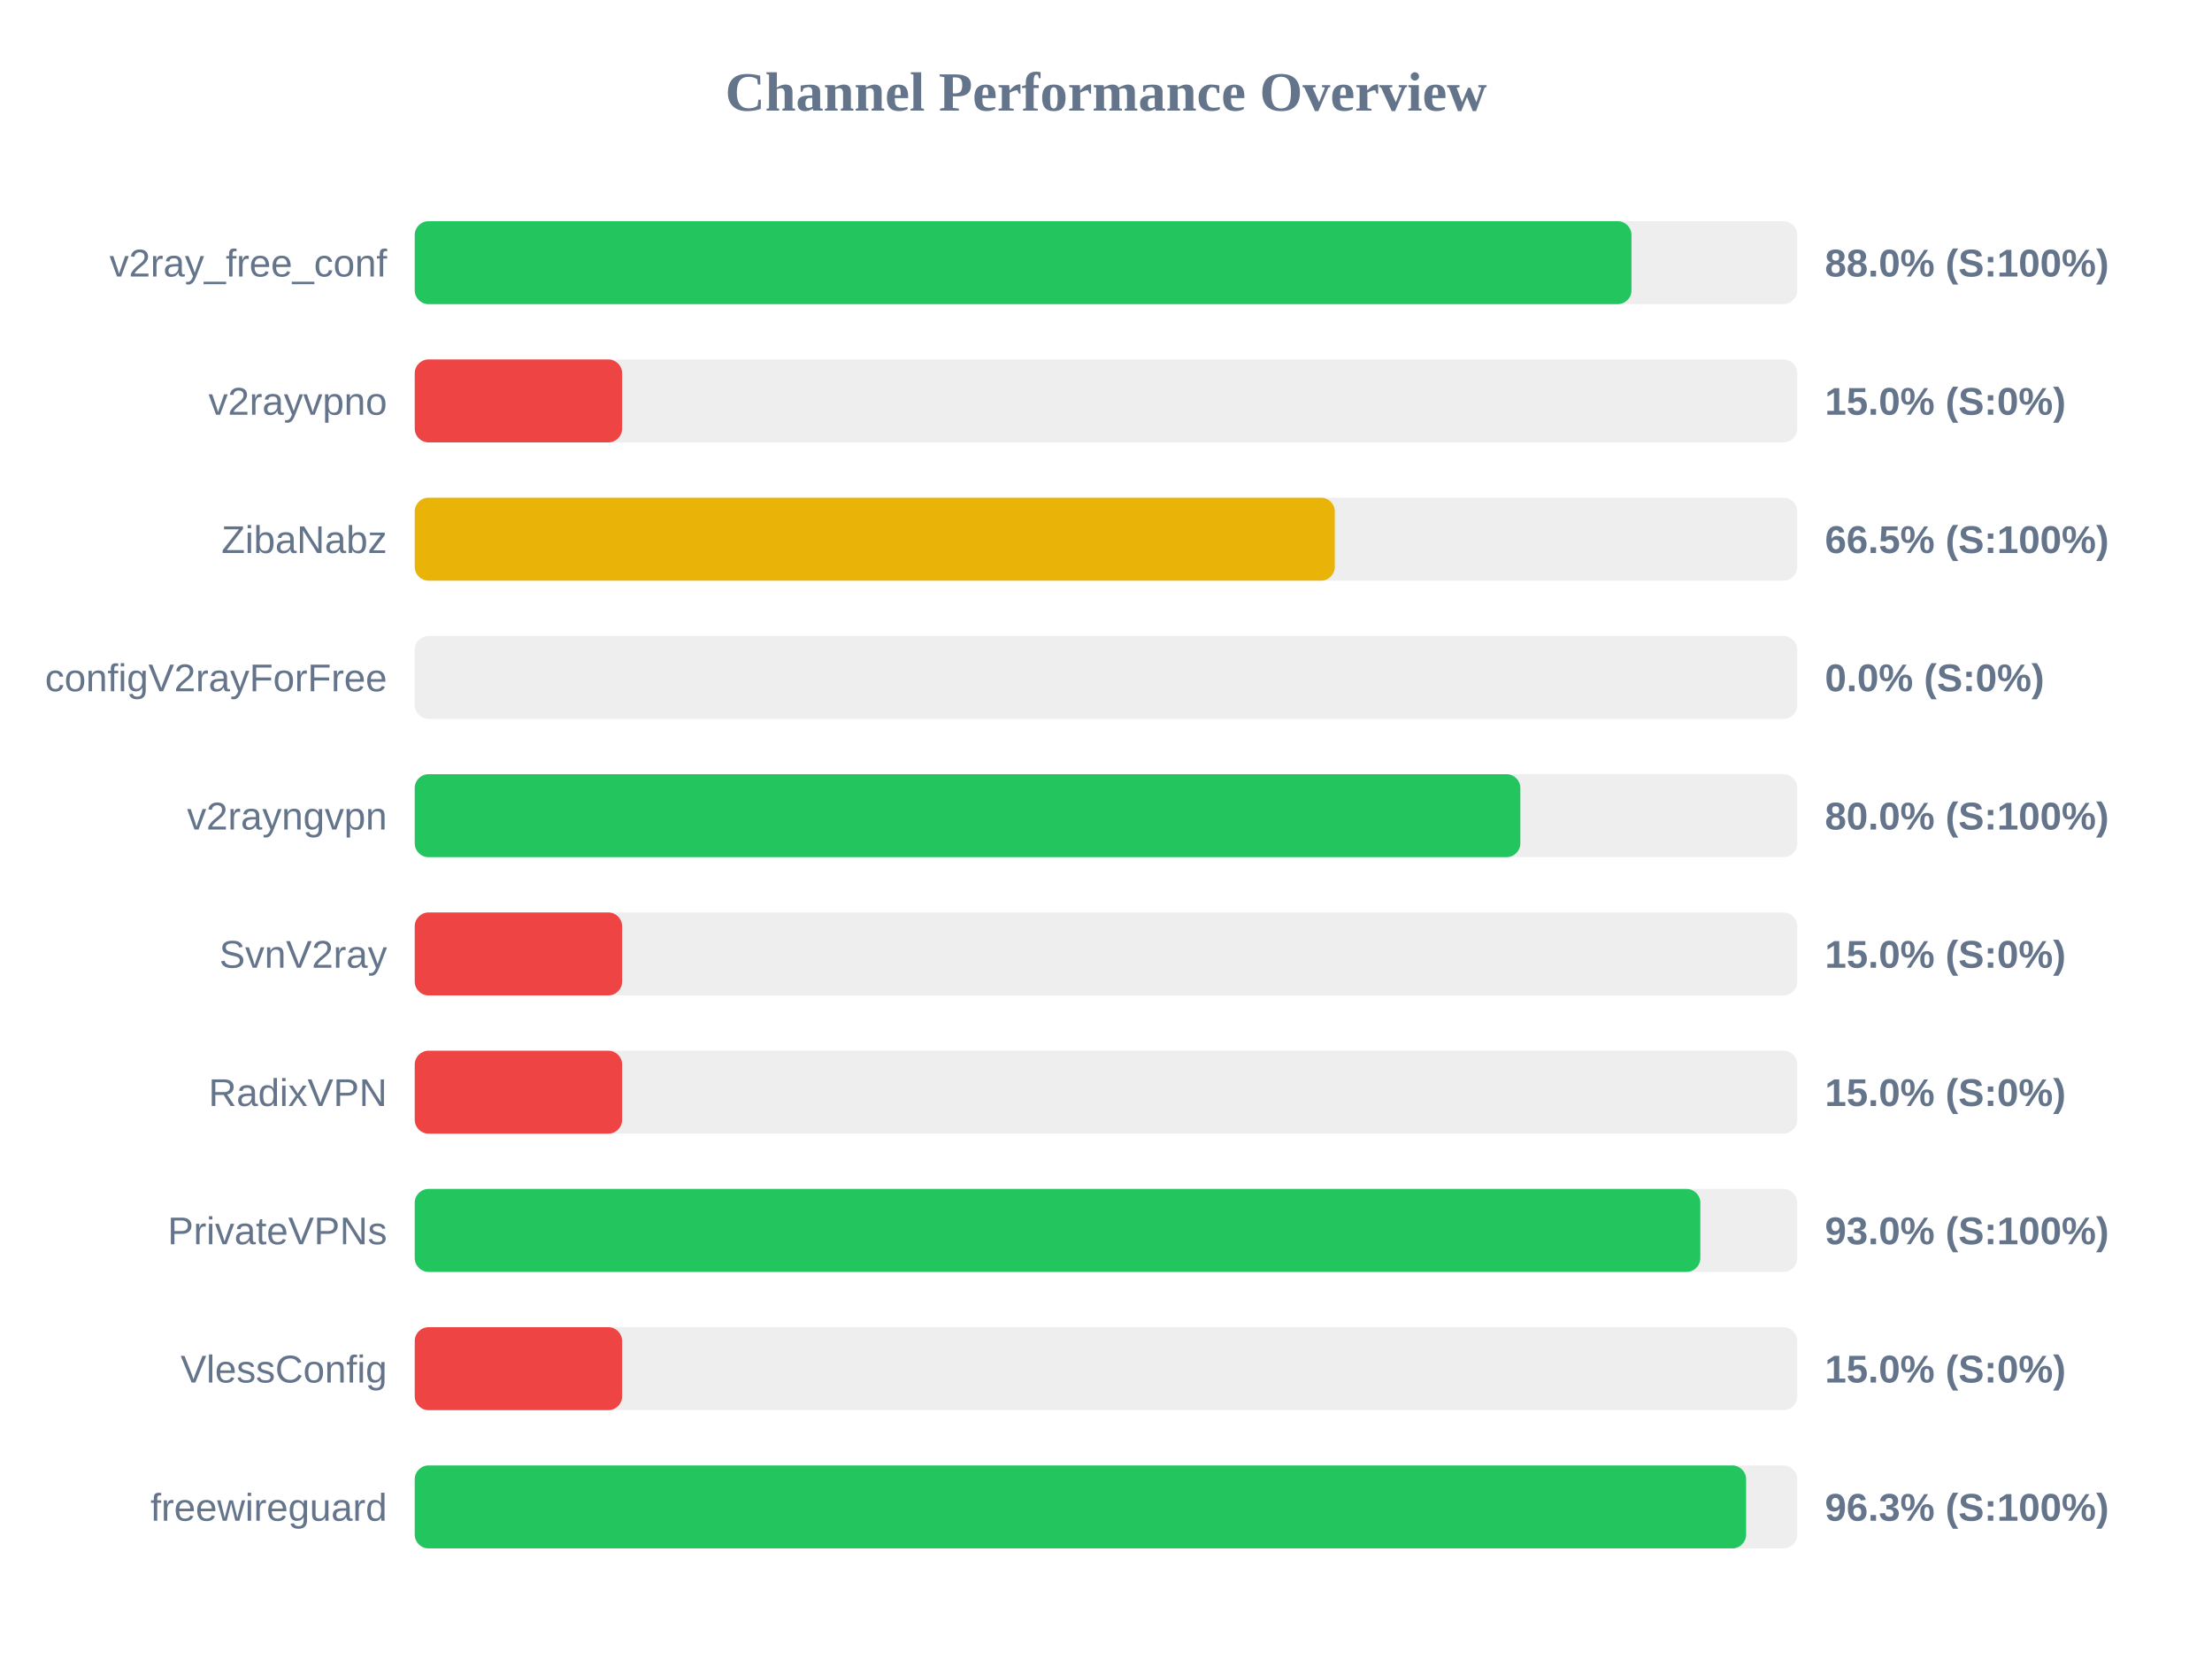
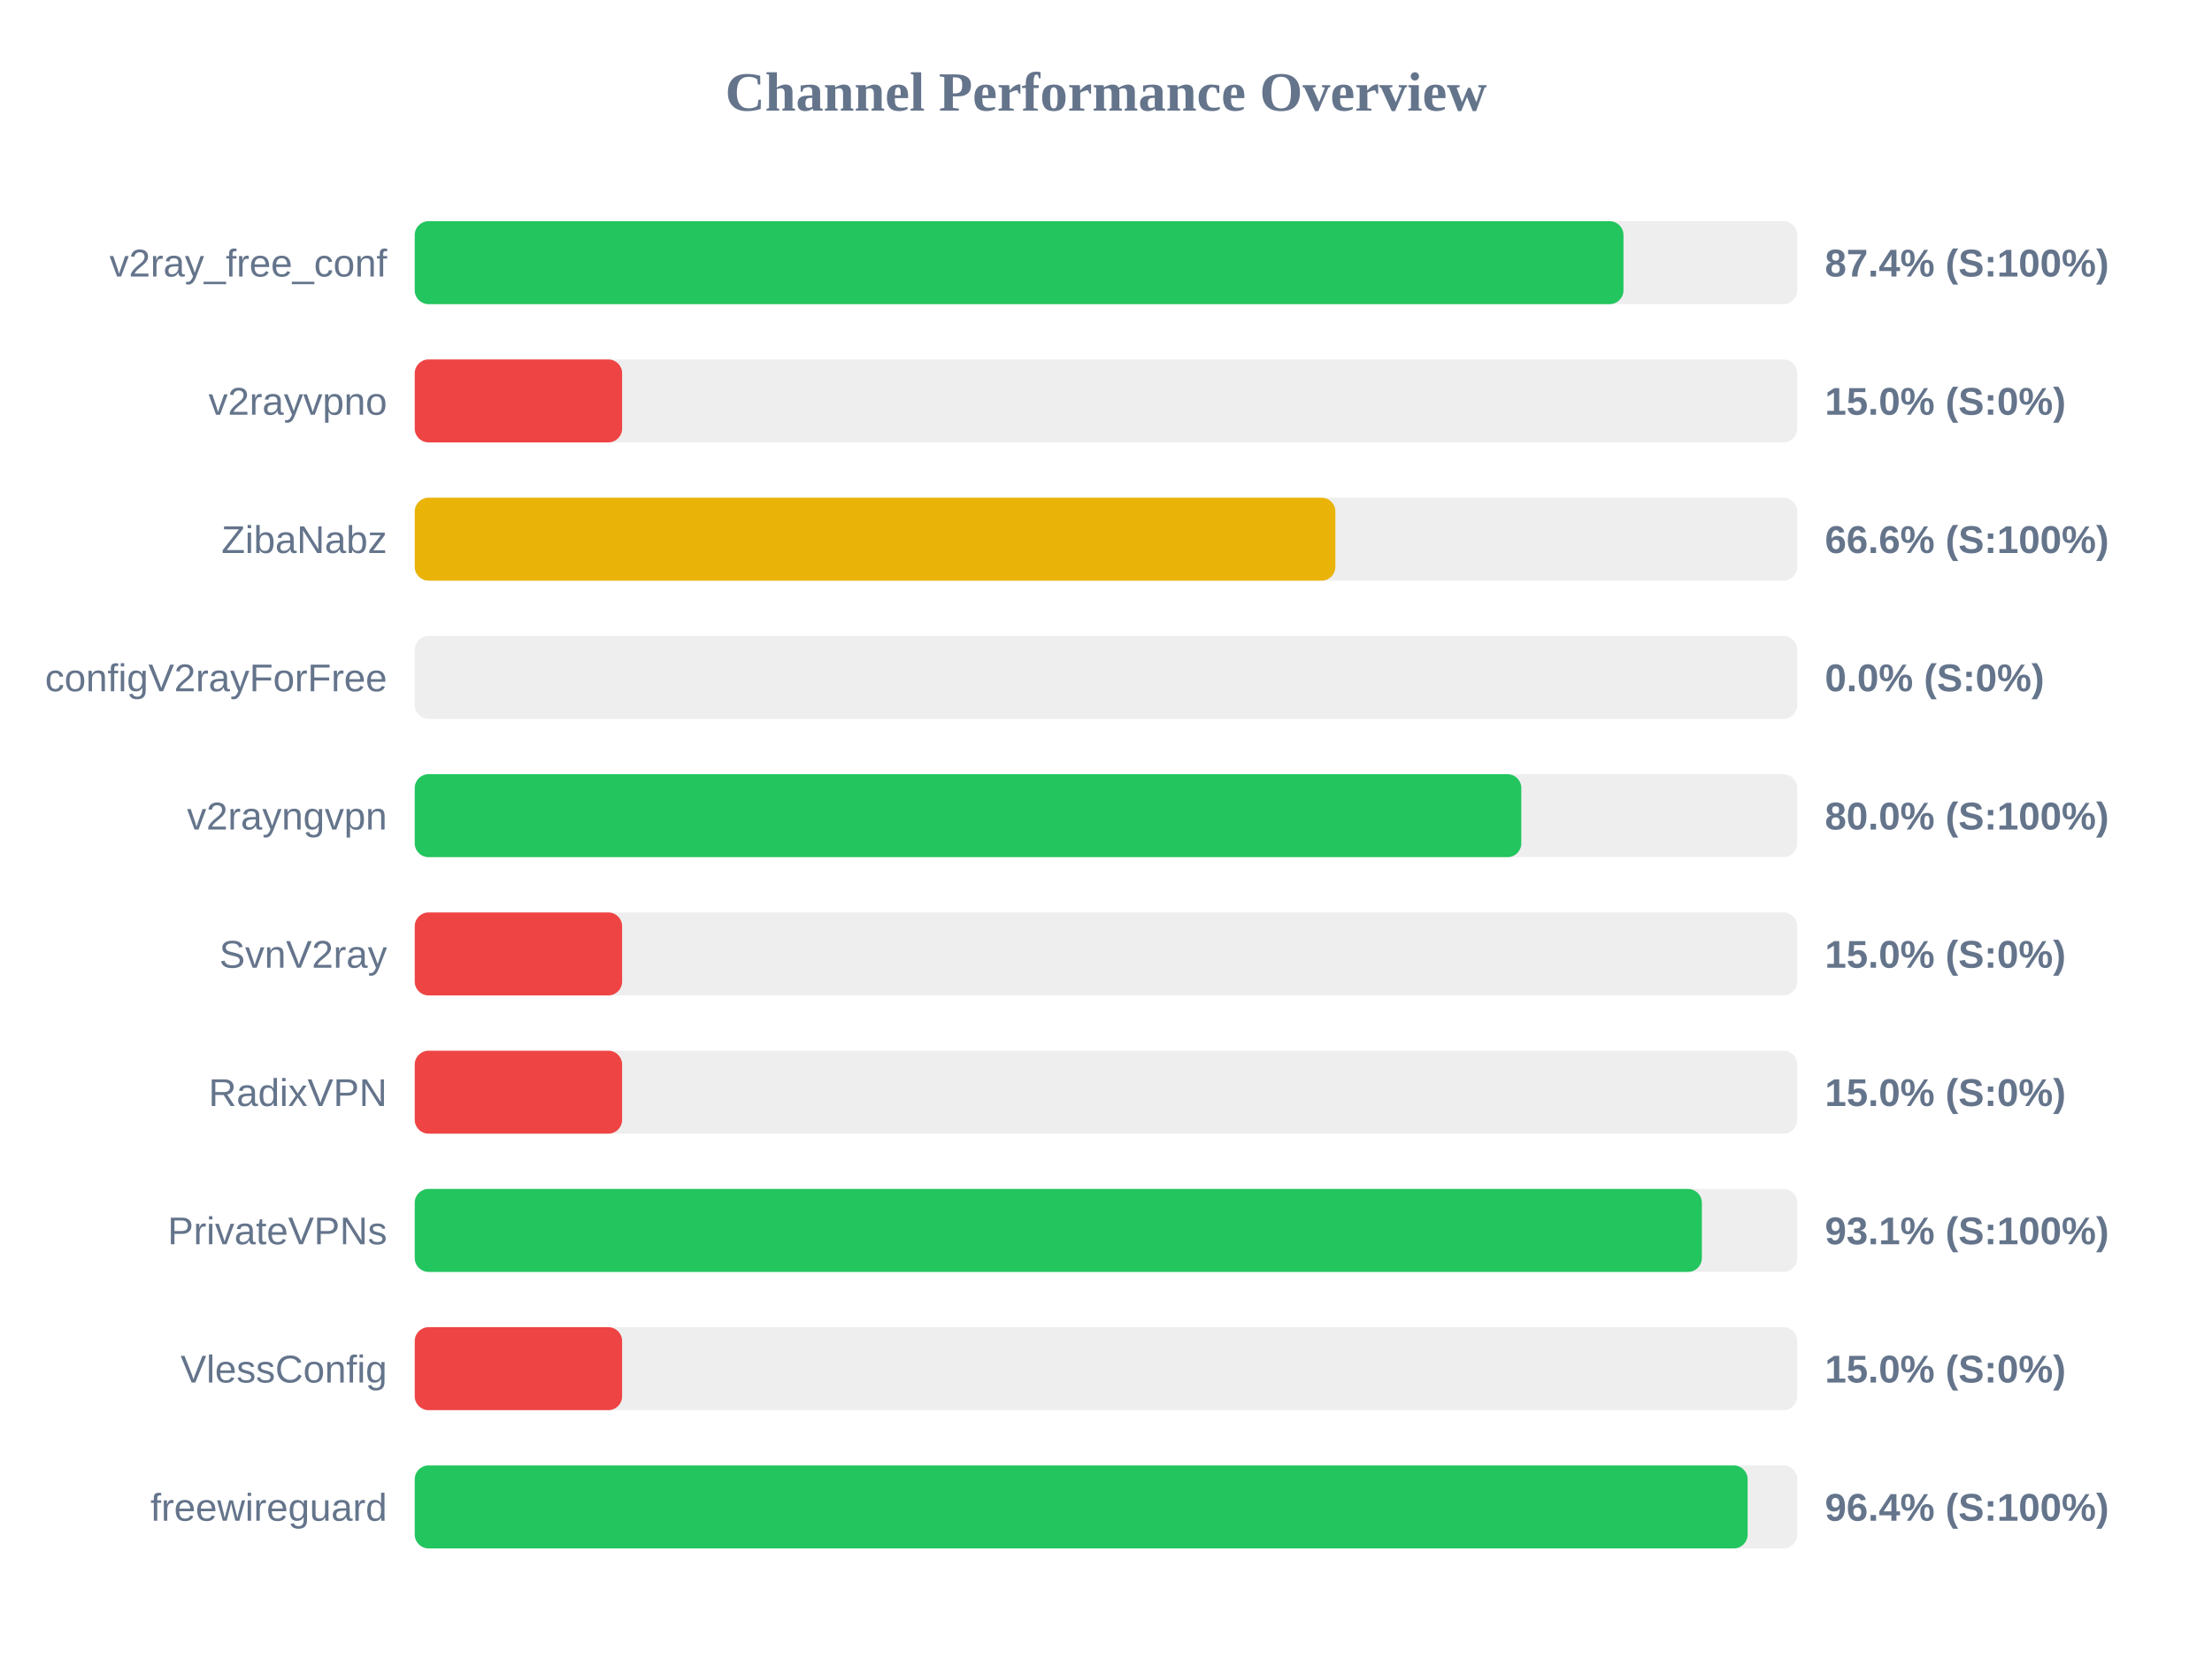
<svg xmlns="http://www.w3.org/2000/svg" width="800" height="600" version="1.1">
  <style>
        .row { font: 14px Arial; fill: #64748b; }
        .score { font: bold 14px Arial; fill: #64748b; }
    </style>
  <text x="400" y="40" text-anchor="middle" font-size="20px" font-weight="bold" fill="#64748b">Channel Performance Overview</text>
  <rect x="150" y="80" width="500" height="30" fill="#eee" rx="5" />
-   <rect x="150" y="80" width="440.05" height="30" fill="#22c55e" rx="5" />
+   <rect x="150" y="80" width="437.15" height="30" fill="#22c55e" rx="5" />
  <text x="140" y="100" text-anchor="end" class="row">v2ray_free_conf</text>
-   <text x="660" y="100" text-anchor="start" class="score">88.0% (S:100%)</text>
+   <text x="660" y="100" text-anchor="start" class="score">87.4% (S:100%)</text>
  <rect x="150" y="130" width="500" height="30" fill="#eee" rx="5" />
  <rect x="150" y="130" width="75.0" height="30" fill="#ef4444" rx="5" />
  <text x="140" y="150" text-anchor="end" class="row">v2rayvpno</text>
  <text x="660" y="150" text-anchor="start" class="score">15.0% (S:0%)</text>
  <rect x="150" y="180" width="500" height="30" fill="#eee" rx="5" />
-   <rect x="150" y="180" width="332.75" height="30" fill="#eab308" rx="5" />
+   <rect x="150" y="180" width="332.95" height="30" fill="#eab308" rx="5" />
  <text x="140" y="200" text-anchor="end" class="row">ZibaNabz</text>
-   <text x="660" y="200" text-anchor="start" class="score">66.5% (S:100%)</text>
+   <text x="660" y="200" text-anchor="start" class="score">66.6% (S:100%)</text>
  <rect x="150" y="230" width="500" height="30" fill="#eee" rx="5" />
  <rect x="150" y="230" width="0.0" height="30" fill="#ef4444" rx="5" />
  <text x="140" y="250" text-anchor="end" class="row">configV2rayForFree</text>
  <text x="660" y="250" text-anchor="start" class="score">0.0% (S:0%)</text>
  <rect x="150" y="280" width="500" height="30" fill="#eee" rx="5" />
-   <rect x="150" y="280" width="399.85" height="30" fill="#22c55e" rx="5" />
+   <rect x="150" y="280" width="400.2" height="30" fill="#22c55e" rx="5" />
  <text x="140" y="300" text-anchor="end" class="row">v2rayngvpn</text>
  <text x="660" y="300" text-anchor="start" class="score">80.0% (S:100%)</text>
  <rect x="150" y="330" width="500" height="30" fill="#eee" rx="5" />
  <rect x="150" y="330" width="75.0" height="30" fill="#ef4444" rx="5" />
  <text x="140" y="350" text-anchor="end" class="row">SvnV2ray</text>
  <text x="660" y="350" text-anchor="start" class="score">15.0% (S:0%)</text>
  <rect x="150" y="380" width="500" height="30" fill="#eee" rx="5" />
  <rect x="150" y="380" width="75.0" height="30" fill="#ef4444" rx="5" />
  <text x="140" y="400" text-anchor="end" class="row">RadixVPN</text>
  <text x="660" y="400" text-anchor="start" class="score">15.0% (S:0%)</text>
  <rect x="150" y="430" width="500" height="30" fill="#eee" rx="5" />
-   <rect x="150" y="430" width="464.95" height="30" fill="#22c55e" rx="5" />
+   <rect x="150" y="430" width="465.5" height="30" fill="#22c55e" rx="5" />
  <text x="140" y="450" text-anchor="end" class="row">PrivateVPNs</text>
-   <text x="660" y="450" text-anchor="start" class="score">93.0% (S:100%)</text>
+   <text x="660" y="450" text-anchor="start" class="score">93.1% (S:100%)</text>
  <rect x="150" y="480" width="500" height="30" fill="#eee" rx="5" />
  <rect x="150" y="480" width="75.0" height="30" fill="#ef4444" rx="5" />
  <text x="140" y="500" text-anchor="end" class="row">VlessConfig</text>
  <text x="660" y="500" text-anchor="start" class="score">15.0% (S:0%)</text>
  <rect x="150" y="530" width="500" height="30" fill="#eee" rx="5" />
-   <rect x="150" y="530" width="481.5" height="30" fill="#22c55e" rx="5" />
+   <rect x="150" y="530" width="482.05" height="30" fill="#22c55e" rx="5" />
  <text x="140" y="550" text-anchor="end" class="row">freewireguard</text>
-   <text x="660" y="550" text-anchor="start" class="score">96.3% (S:100%)</text>
+   <text x="660" y="550" text-anchor="start" class="score">96.4% (S:100%)</text>
</svg>
